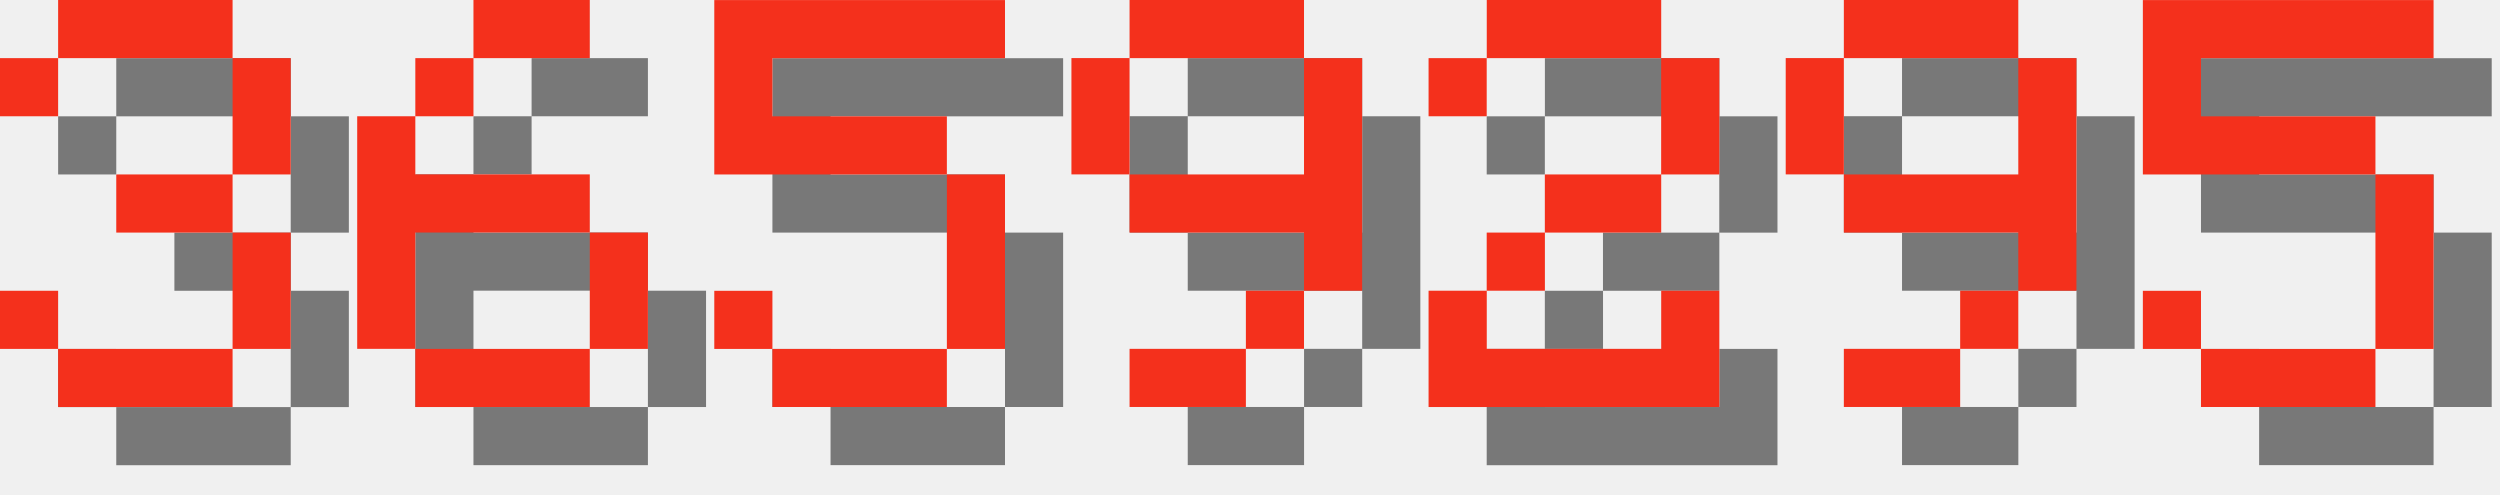
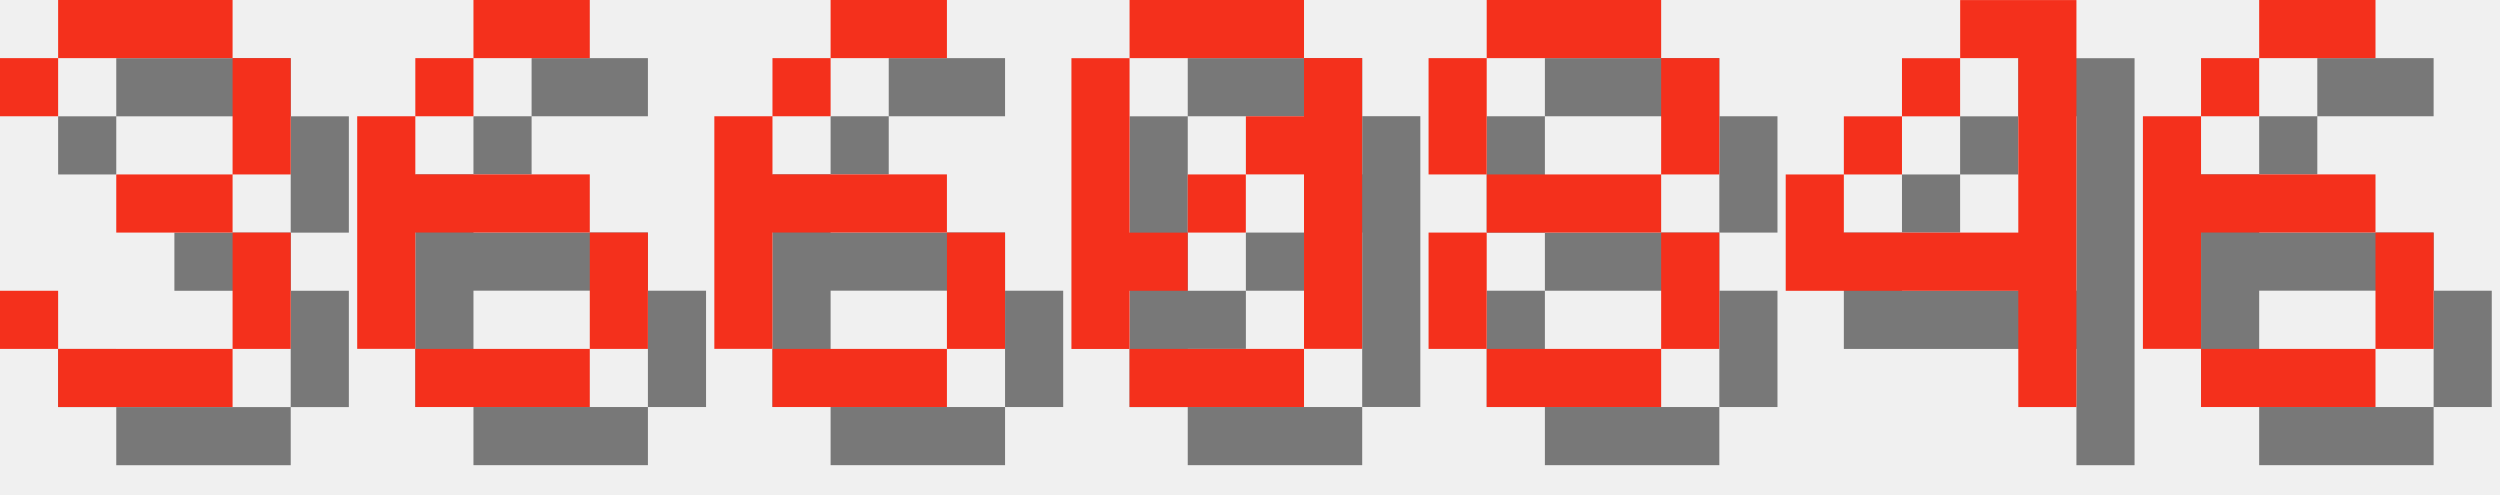
<svg xmlns="http://www.w3.org/2000/svg" version="1.1" width="182.0" height="36">
  <style>
        .text-foreground {
            fill: #F4301C;
        }
        .text-shadow {
            fill: #000000;
            fill-opacity: 0.5;
        }
    </style>
  <g class="digit" id="digit_3" transform="translate(0.0, 0), scale(4)">
    <path id="digit_3_shadow" class="text-shadow" d="m1.058 2.117v1.058h1.058v-1.058h3.175v2.117h-2.117v1.058h2.117v2.117h-3.175v-1.058h-1.058v1.058h1.058v1.058h3.175v-1.058h1.058v-2.117h-1.058v-1.058h1.058v-2.117h-1.058v-1.058h-3.175v1.058h-1.058z" fill-opacity=".5" style="paint-order:stroke fill markers" />
    <path id="digit_3_fg" class="text-foreground" d="m0 1.058v1.058h1.058v-1.058h3.175v2.117h-2.117v1.058h2.117v2.117h-3.175v-1.058h-1.058v1.058h1.058v1.058h3.175v-1.058h1.058v-2.117h-1.058v-1.058h1.058v-2.117h-1.058v-1.058h-3.175v1.058h-1.058z" fill="#fff" style="paint-order:stroke fill markers" />
  </g>
  <g class="digit" id="digit_6" transform="translate(26.0, 0), scale(4)">
    <path id="digit_6_shadow" class="text-shadow" d="m3.175 1.058v1.058h2.117v-1.058h-2.117zm0 1.058h-1.058v1.058h1.058v-1.058zm-1.058 1.058h-1.058v4.233h1.058v-2.117h3.175v-1.058h-3.175v-1.058zm3.175 2.117v2.117h1.058v-2.117h-1.058zm0 2.117h-3.175v1.058h3.175v-1.058z" fill-opacity=".5" style="paint-order:stroke fill markers" />
    <path id="digit_6_fg" class="text-foreground" d="m2.117 0v1.058h2.117v-1.058h-2.117zm0 1.058h-1.058v1.058h1.058v-1.058zm-1.058 1.058h-1.058v4.233h1.058v-2.117h3.175v-1.058h-3.175v-1.058zm3.175 2.117v2.117h1.058v-2.117h-1.058zm0 2.117h-3.175v1.058h3.175v-1.058z" fill="#fff" style="paint-order:stroke fill markers" />
  </g>
-   <g class="digit" id="digit_5" transform="translate(52.0, 0), scale(4)">
-     <path id="digit_5_shadow" class="text-shadow" d="m1.058 1.058v3.175h4.233v3.175h-3.175v-1.058h-1.058v1.058h1.058v1.058h3.175v-1.058h1.058v-3.175h-1.058v-1.058h-3.175v-1.058h4.233v-1.058h-5.292z" fill-opacity=".5" style="paint-order:stroke fill markers" />
-     <path id="digit_5_fg" class="text-foreground" d="m0 0v3.175h4.233v3.175h-3.175v-1.058h-1.058v1.058h1.058v1.058h3.175v-1.058h1.058v-3.175h-1.058v-1.058h-3.175v-1.058h4.233v-1.058h-5.292z" fill="#fff" style="paint-order:stroke fill markers" />
+   <g class="digit" id="digit_6" transform="translate(52.0, 0), scale(4)">
+     <path id="digit_6_shadow" class="text-shadow" d="m3.175 1.058v1.058h2.117v-1.058h-2.117zm0 1.058h-1.058v1.058h1.058v-1.058zm-1.058 1.058h-1.058v4.233h1.058v-2.117h3.175v-1.058h-3.175v-1.058zm3.175 2.117v2.117h1.058v-2.117h-1.058zm0 2.117h-3.175v1.058h3.175v-1.058z" fill-opacity=".5" style="paint-order:stroke fill markers" />
+     <path id="digit_6_fg" class="text-foreground" d="m2.117 0v1.058h2.117v-1.058h-2.117zm0 1.058h-1.058v1.058h1.058v-1.058zm-1.058 1.058h-1.058v4.233h1.058v-2.117h3.175v-1.058h-3.175v-1.058zm3.175 2.117v2.117h1.058v-2.117h-1.058zm0 2.117h-3.175v1.058h3.175v-1.058z" fill="#fff" style="paint-order:stroke fill markers" />
  </g>
-   <g class="digit" id="digit_9" transform="translate(78.0, 0), scale(4)">
-     <path id="digit_9_shadow" class="text-shadow" d="m2.117 1.058v1.058h3.175v-1.058h-3.175zm3.175 1.058v2.117h-3.175v1.058h3.175v1.058h1.058v-4.233h-1.058zm0 4.233h-1.058v1.058h1.058v-1.058zm-1.058 1.058h-2.117v1.058h2.117v-1.058zm-2.117-3.175v-2.117h-1.058v2.117h1.058z" fill-opacity=".5" style="paint-order:stroke fill markers" />
-     <path id="digit_9_fg" class="text-foreground" d="m1.058 0v1.058h3.175v-1.058h-3.175zm3.175 1.058v2.117h-3.175v1.058h3.175v1.058h1.058v-4.233h-1.058zm0 4.233h-1.058v1.058h1.058v-1.058zm-1.058 1.058h-2.117v1.058h2.117v-1.058zm-2.117-3.175v-2.117h-1.058v2.117h1.058z" fill="#fff" style="paint-order:stroke fill markers" />
+   <g class="digit" id="digit_0" transform="translate(78.0, 0), scale(4)">
+     <path id="digit_0_shadow" class="text-shadow" d="m2.117 1.058v1.058h3.175v-1.058h-3.175zm3.175 1.058v1.058h-1.058v1.058h1.058v3.175h1.058v-5.292h-1.058zm0 5.292h-3.175v1.058h3.175v-1.058zm-3.175 0v-1.058h1.058v-1.058h-1.058v-3.175h-1.058v5.292h1.058zm1.058-2.117h1.058v-1.058h-1.058v1.058z" fill-opacity=".5" style="paint-order:stroke fill markers" />
+     <path id="digit_0_fg" class="text-foreground" d="m1.058 0v1.058h3.175v-1.058h-3.175zm3.175 1.058v1.058h-1.058v1.058h1.058v3.175h1.058v-5.292h-1.058zm0 5.292h-3.175v1.058h3.175v-1.058zm-3.175 0v-1.058h1.058v-1.058h-1.058v-3.175h-1.058v5.292h1.058zm1.058-2.117h1.058v-1.058h-1.058v1.058z" fill="#fff" style="paint-order:stroke fill markers" />
  </g>
-   <g class="digit" id="digit_2" transform="translate(104.0, 0), scale(4)">
-     <path id="digit_2_shadow" class="text-shadow" d="m1.058 2.117v1.058h1.058v-1.058h3.175v2.117h-2.117v1.058h-1.058v1.058h-1.058v2.117h5.292v-2.117h-1.058v1.058h-3.175v-1.058h1.058v-1.058h2.117v-1.058h1.058v-2.117h-1.058v-1.058h-3.175v1.058h-1.058z" fill-opacity=".5" style="paint-order:stroke fill markers" />
-     <path id="digit_2_fg" class="text-foreground" d="m0 1.058v1.058h1.058v-1.058h3.175v2.117h-2.117v1.058h-1.058v1.058h-1.058v2.117h5.292v-2.117h-1.058v1.058h-3.175v-1.058h1.058v-1.058h2.117v-1.058h1.058v-2.117h-1.058v-1.058h-3.175v1.058h-1.058z" fill="#fff" style="paint-order:stroke fill markers" />
+   <g class="digit" id="digit_8" transform="translate(104.0, 0), scale(4)">
+     <path id="digit_8_shadow" class="text-shadow" d="m2.117 1.058v1.058h3.175v-1.058h-3.175zm3.175 1.058v2.117h1.058v-2.117h-1.058zm0 2.117h-3.175v1.058h3.175v-1.058zm0 1.058v2.117h1.058v-2.117h-1.058zm0 2.117h-3.175v1.058h3.175v-1.058zm-3.175 0v-2.117h-1.058v2.117h1.058zm0-3.175v-2.117h-1.058v2.117h1.058z" fill-opacity=".5" style="paint-order:stroke fill markers" />
+     <path id="digit_8_fg" class="text-foreground" d="m1.058 0v1.058h3.175v-1.058h-3.175zm3.175 1.058v2.117h1.058v-2.117h-1.058zm0 2.117h-3.175v1.058h3.175v-1.058zm0 1.058v2.117h1.058v-2.117h-1.058zm0 2.117h-3.175v1.058h3.175v-1.058zm-3.175 0v-2.117h-1.058v2.117h1.058zm0-3.175v-2.117h-1.058v2.117h1.058z" fill="#fff" style="paint-order:stroke fill markers" />
  </g>
-   <g class="digit" id="digit_9" transform="translate(130.0, 0), scale(4)">
-     <path id="digit_9_shadow" class="text-shadow" d="m2.117 1.058v1.058h3.175v-1.058h-3.175zm3.175 1.058v2.117h-3.175v1.058h3.175v1.058h1.058v-4.233h-1.058zm0 4.233h-1.058v1.058h1.058v-1.058zm-1.058 1.058h-2.117v1.058h2.117v-1.058zm-2.117-3.175v-2.117h-1.058v2.117h1.058z" fill-opacity=".5" style="paint-order:stroke fill markers" />
-     <path id="digit_9_fg" class="text-foreground" d="m1.058 0v1.058h3.175v-1.058h-3.175zm3.175 1.058v2.117h-3.175v1.058h3.175v1.058h1.058v-4.233h-1.058zm0 4.233h-1.058v1.058h1.058v-1.058zm-1.058 1.058h-2.117v1.058h2.117v-1.058zm-2.117-3.175v-2.117h-1.058v2.117h1.058z" fill="#fff" style="paint-order:stroke fill markers" />
+   <g class="digit" id="digit_4" transform="translate(130.0, 0), scale(4)">
+     <path id="digit_4_shadow" class="text-shadow" d="m4.233 1.058v1.058h1.058v3.175h-3.175v-1.058h-1.058v2.117h4.233v2.117h1.058v-7.408h-2.117zm-2.117 3.175h1.058v-1.058h-1.058v1.058zm1.058-1.058h1.058v-1.058h-1.058v1.058z" fill-opacity=".5" style="paint-order:stroke fill markers" />
+     <path id="digit_4_fg" class="text-foreground" d="m3.175 0v1.058h1.058v3.175h-3.175v-1.058h-1.058v2.117h4.233v2.117h1.058v-7.408h-2.117zm-2.117 3.175h1.058v-1.058h-1.058v1.058zm1.058-1.058h1.058v-1.058h-1.058v1.058z" fill="#fff" style="paint-order:stroke fill markers" />
  </g>
-   <g class="digit" id="digit_5" transform="translate(156.0, 0), scale(4)">
-     <path id="digit_5_shadow" class="text-shadow" d="m1.058 1.058v3.175h4.233v3.175h-3.175v-1.058h-1.058v1.058h1.058v1.058h3.175v-1.058h1.058v-3.175h-1.058v-1.058h-3.175v-1.058h4.233v-1.058h-5.292z" fill-opacity=".5" style="paint-order:stroke fill markers" />
-     <path id="digit_5_fg" class="text-foreground" d="m0 0v3.175h4.233v3.175h-3.175v-1.058h-1.058v1.058h1.058v1.058h3.175v-1.058h1.058v-3.175h-1.058v-1.058h-3.175v-1.058h4.233v-1.058h-5.292z" fill="#fff" style="paint-order:stroke fill markers" />
+   <g class="digit" id="digit_6" transform="translate(156.0, 0), scale(4)">
+     <path id="digit_6_shadow" class="text-shadow" d="m3.175 1.058v1.058h2.117v-1.058h-2.117zm0 1.058h-1.058v1.058h1.058v-1.058zm-1.058 1.058h-1.058v4.233h1.058v-2.117h3.175v-1.058h-3.175v-1.058zm3.175 2.117v2.117h1.058v-2.117h-1.058zm0 2.117h-3.175v1.058h3.175v-1.058z" fill-opacity=".5" style="paint-order:stroke fill markers" />
+     <path id="digit_6_fg" class="text-foreground" d="m2.117 0v1.058h2.117v-1.058h-2.117zm0 1.058h-1.058v1.058h1.058v-1.058zm-1.058 1.058h-1.058v4.233h1.058v-2.117h3.175v-1.058h-3.175v-1.058zm3.175 2.117v2.117h1.058v-2.117h-1.058zm0 2.117h-3.175v1.058h3.175v-1.058z" fill="#fff" style="paint-order:stroke fill markers" />
  </g>
</svg>
